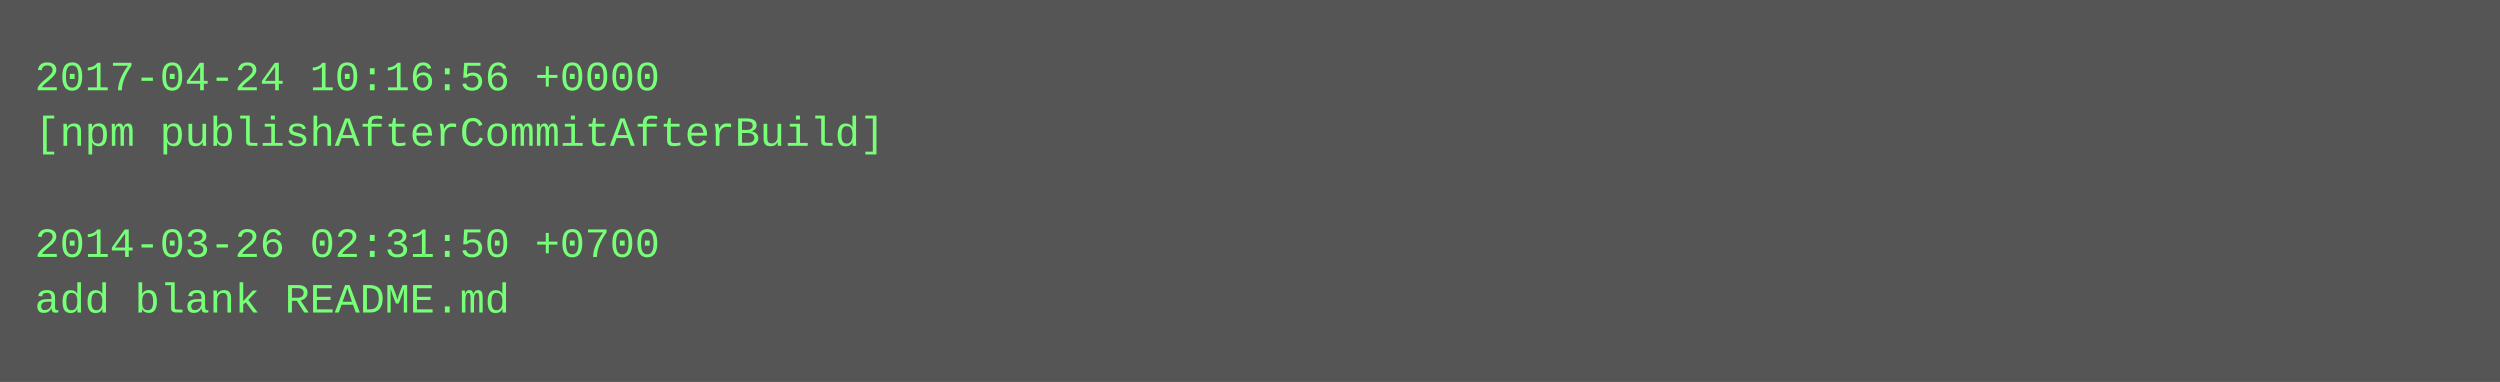
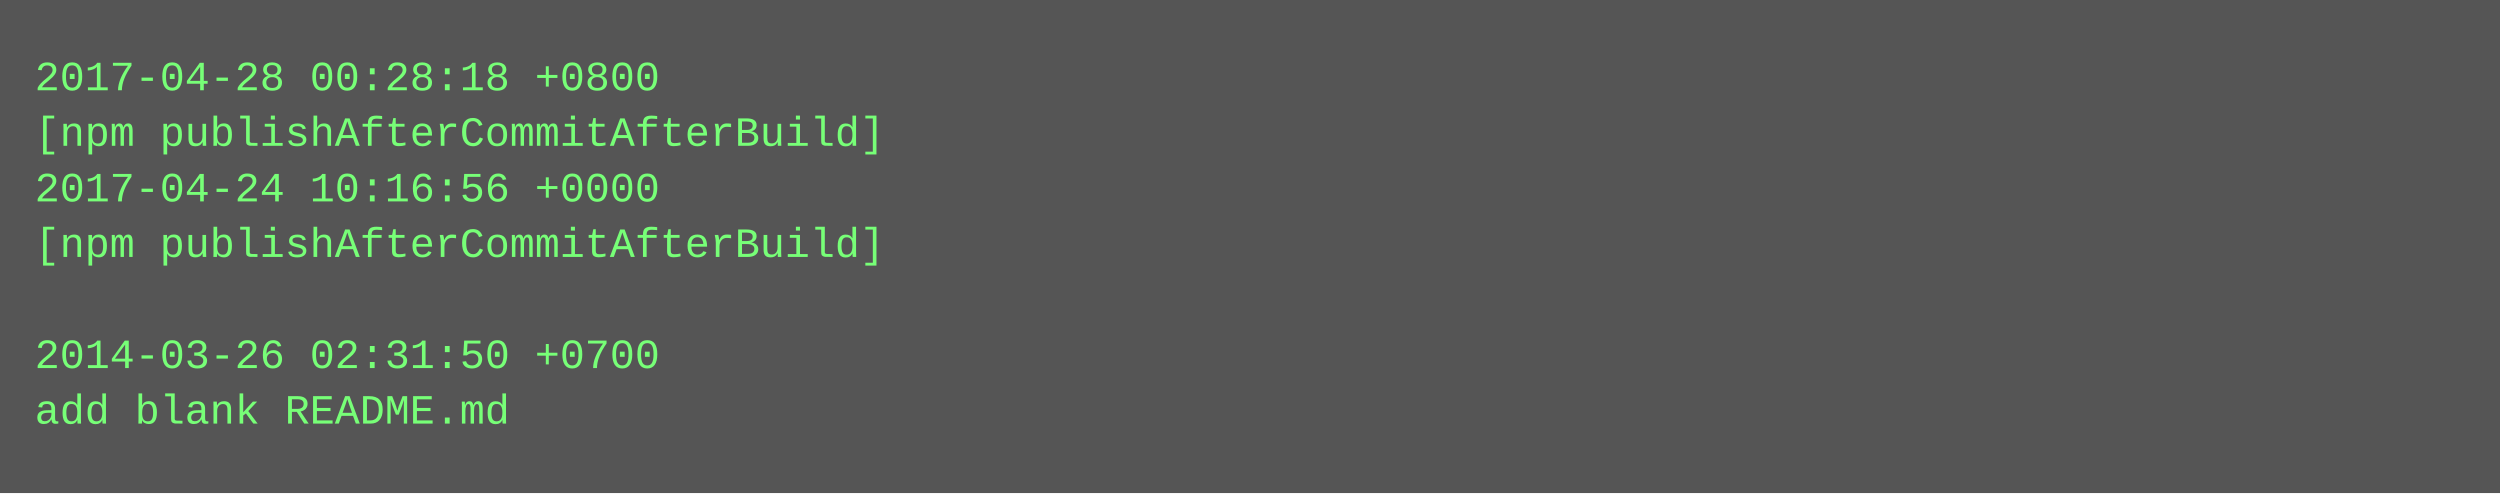
- <svg xmlns="http://www.w3.org/2000/svg" height="110" width="720">
-   <rect height="110" fill="#555" width="720" />
+ <svg xmlns="http://www.w3.org/2000/svg" height="142" width="720">
+   <rect height="142" fill="#555" width="720" />
  <text fill="#7f7" font-family="Courier New" font-size="12" xml:space="preserve">
-     <tspan x="10" y="26">2017-04-24 10:16:56 +0000</tspan>
+     <tspan x="10" y="26">2017-04-28 00:28:18 +0800</tspan>
    <tspan x="10" y="42">[npm publishAfterCommitAfterBuild]</tspan>
-     <tspan x="10" y="58" />
-     <tspan x="10" y="74">2014-03-26 02:31:50 +0700</tspan>
-     <tspan x="10" y="90">add blank README.md</tspan>
+     <tspan x="10" y="58">2017-04-24 10:16:56 +0000</tspan>
+     <tspan x="10" y="74">[npm publishAfterCommitAfterBuild]</tspan>
+     <tspan x="10" y="90" />
+     <tspan x="10" y="106">2014-03-26 02:31:50 +0700</tspan>
+     <tspan x="10" y="122">add blank README.md</tspan>
  </text>
</svg>
